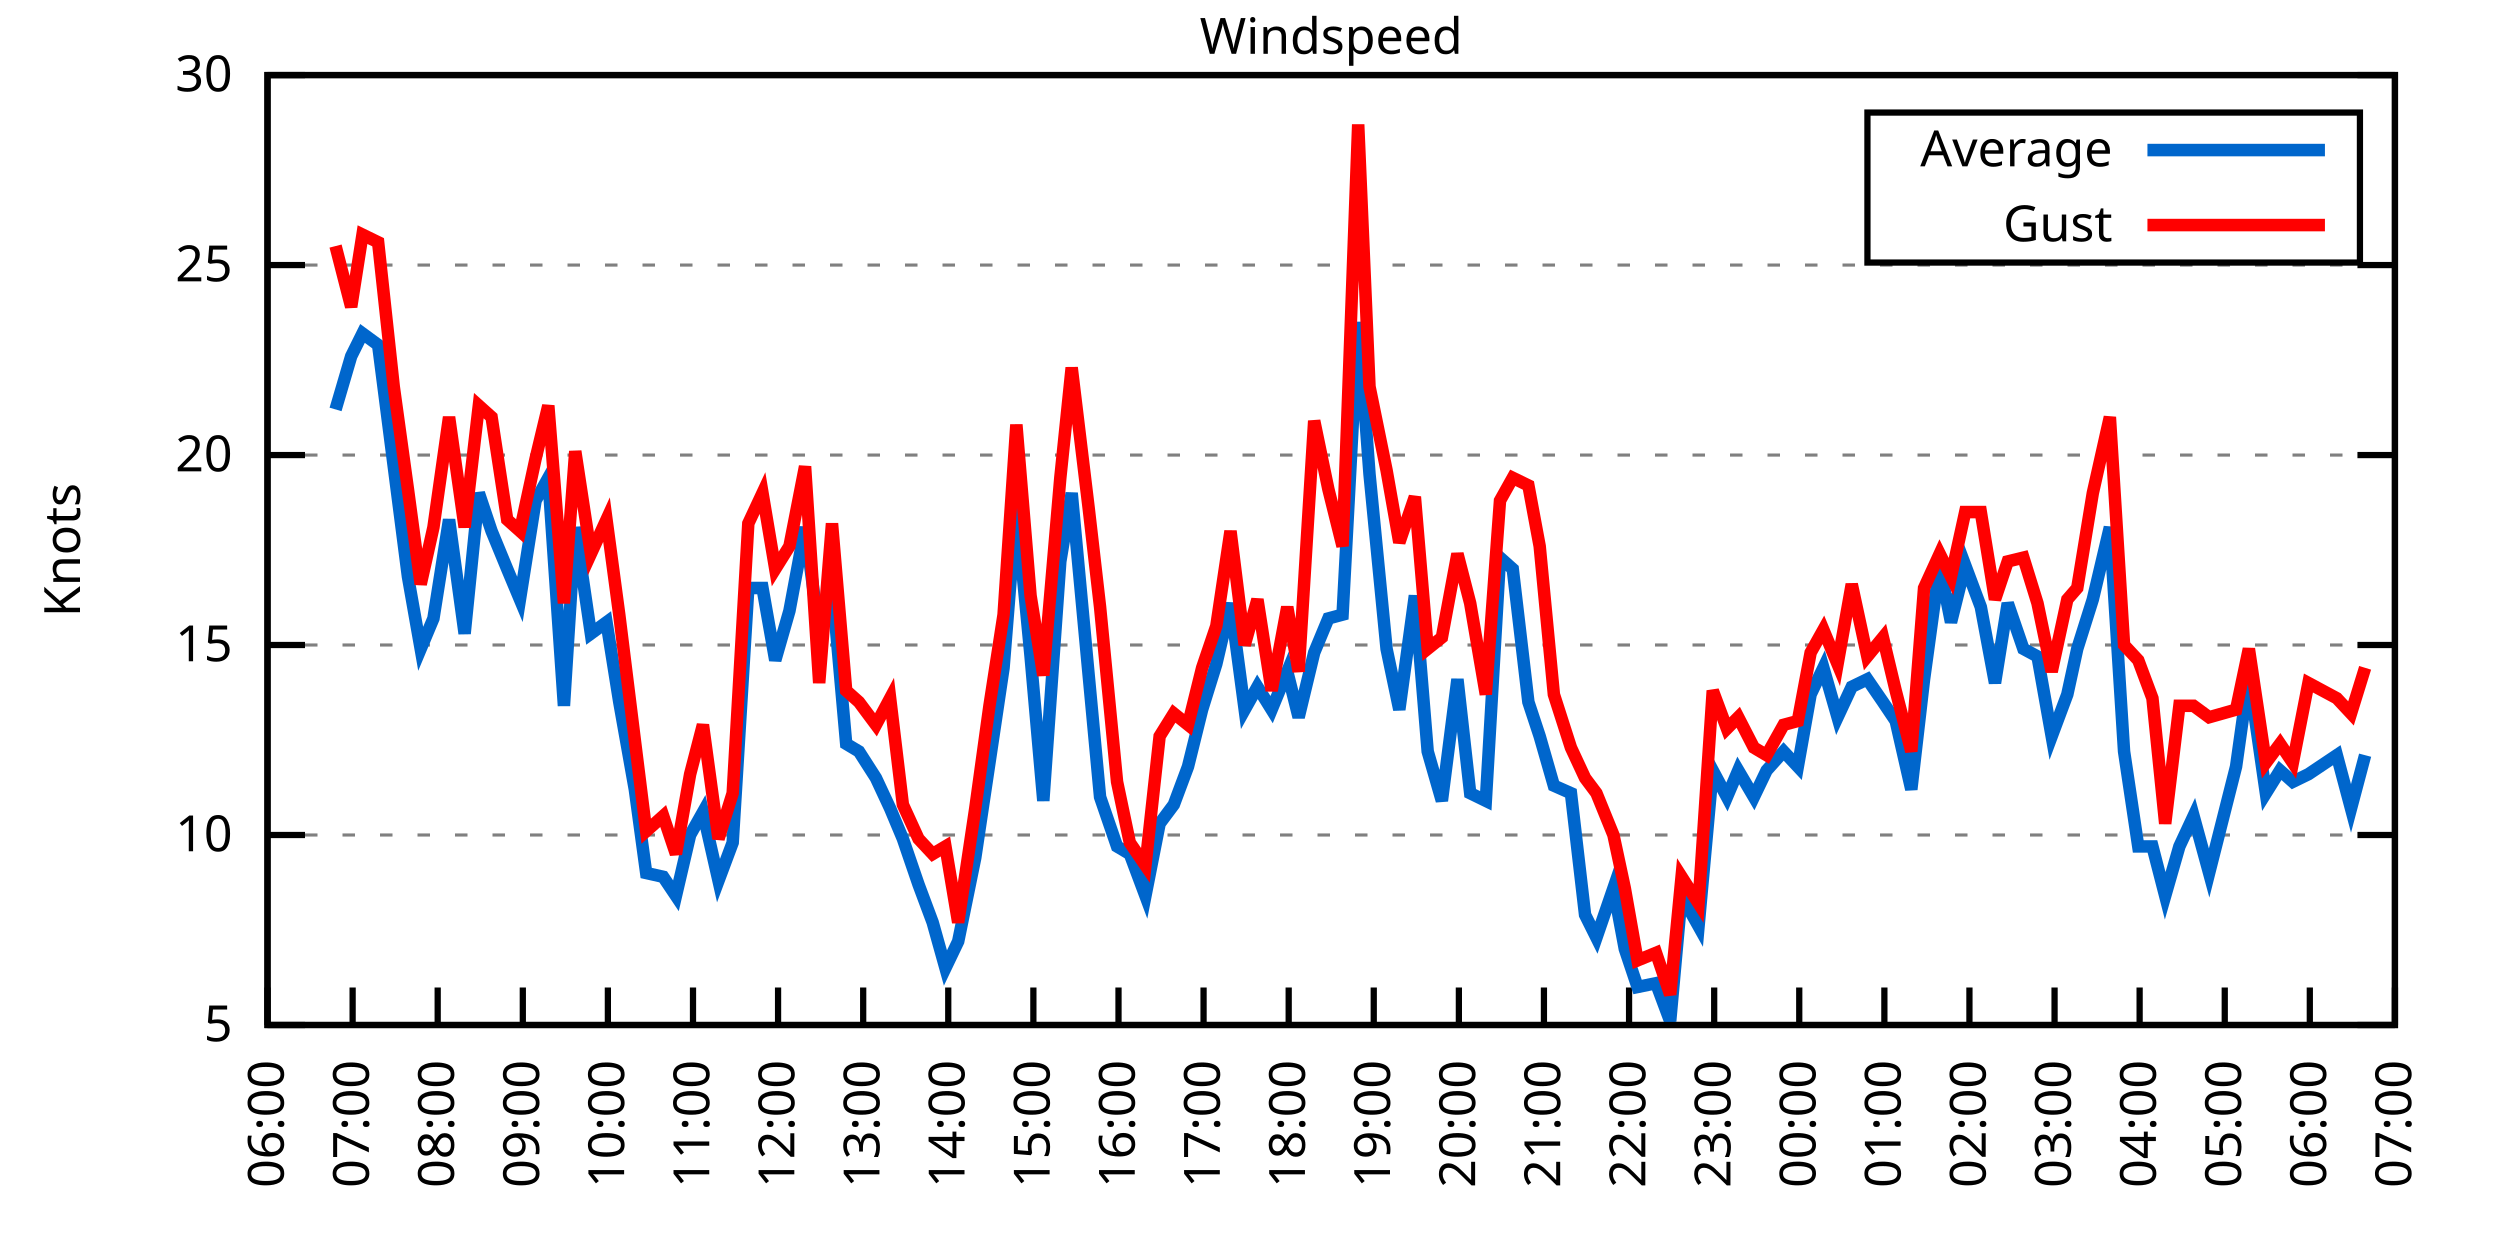
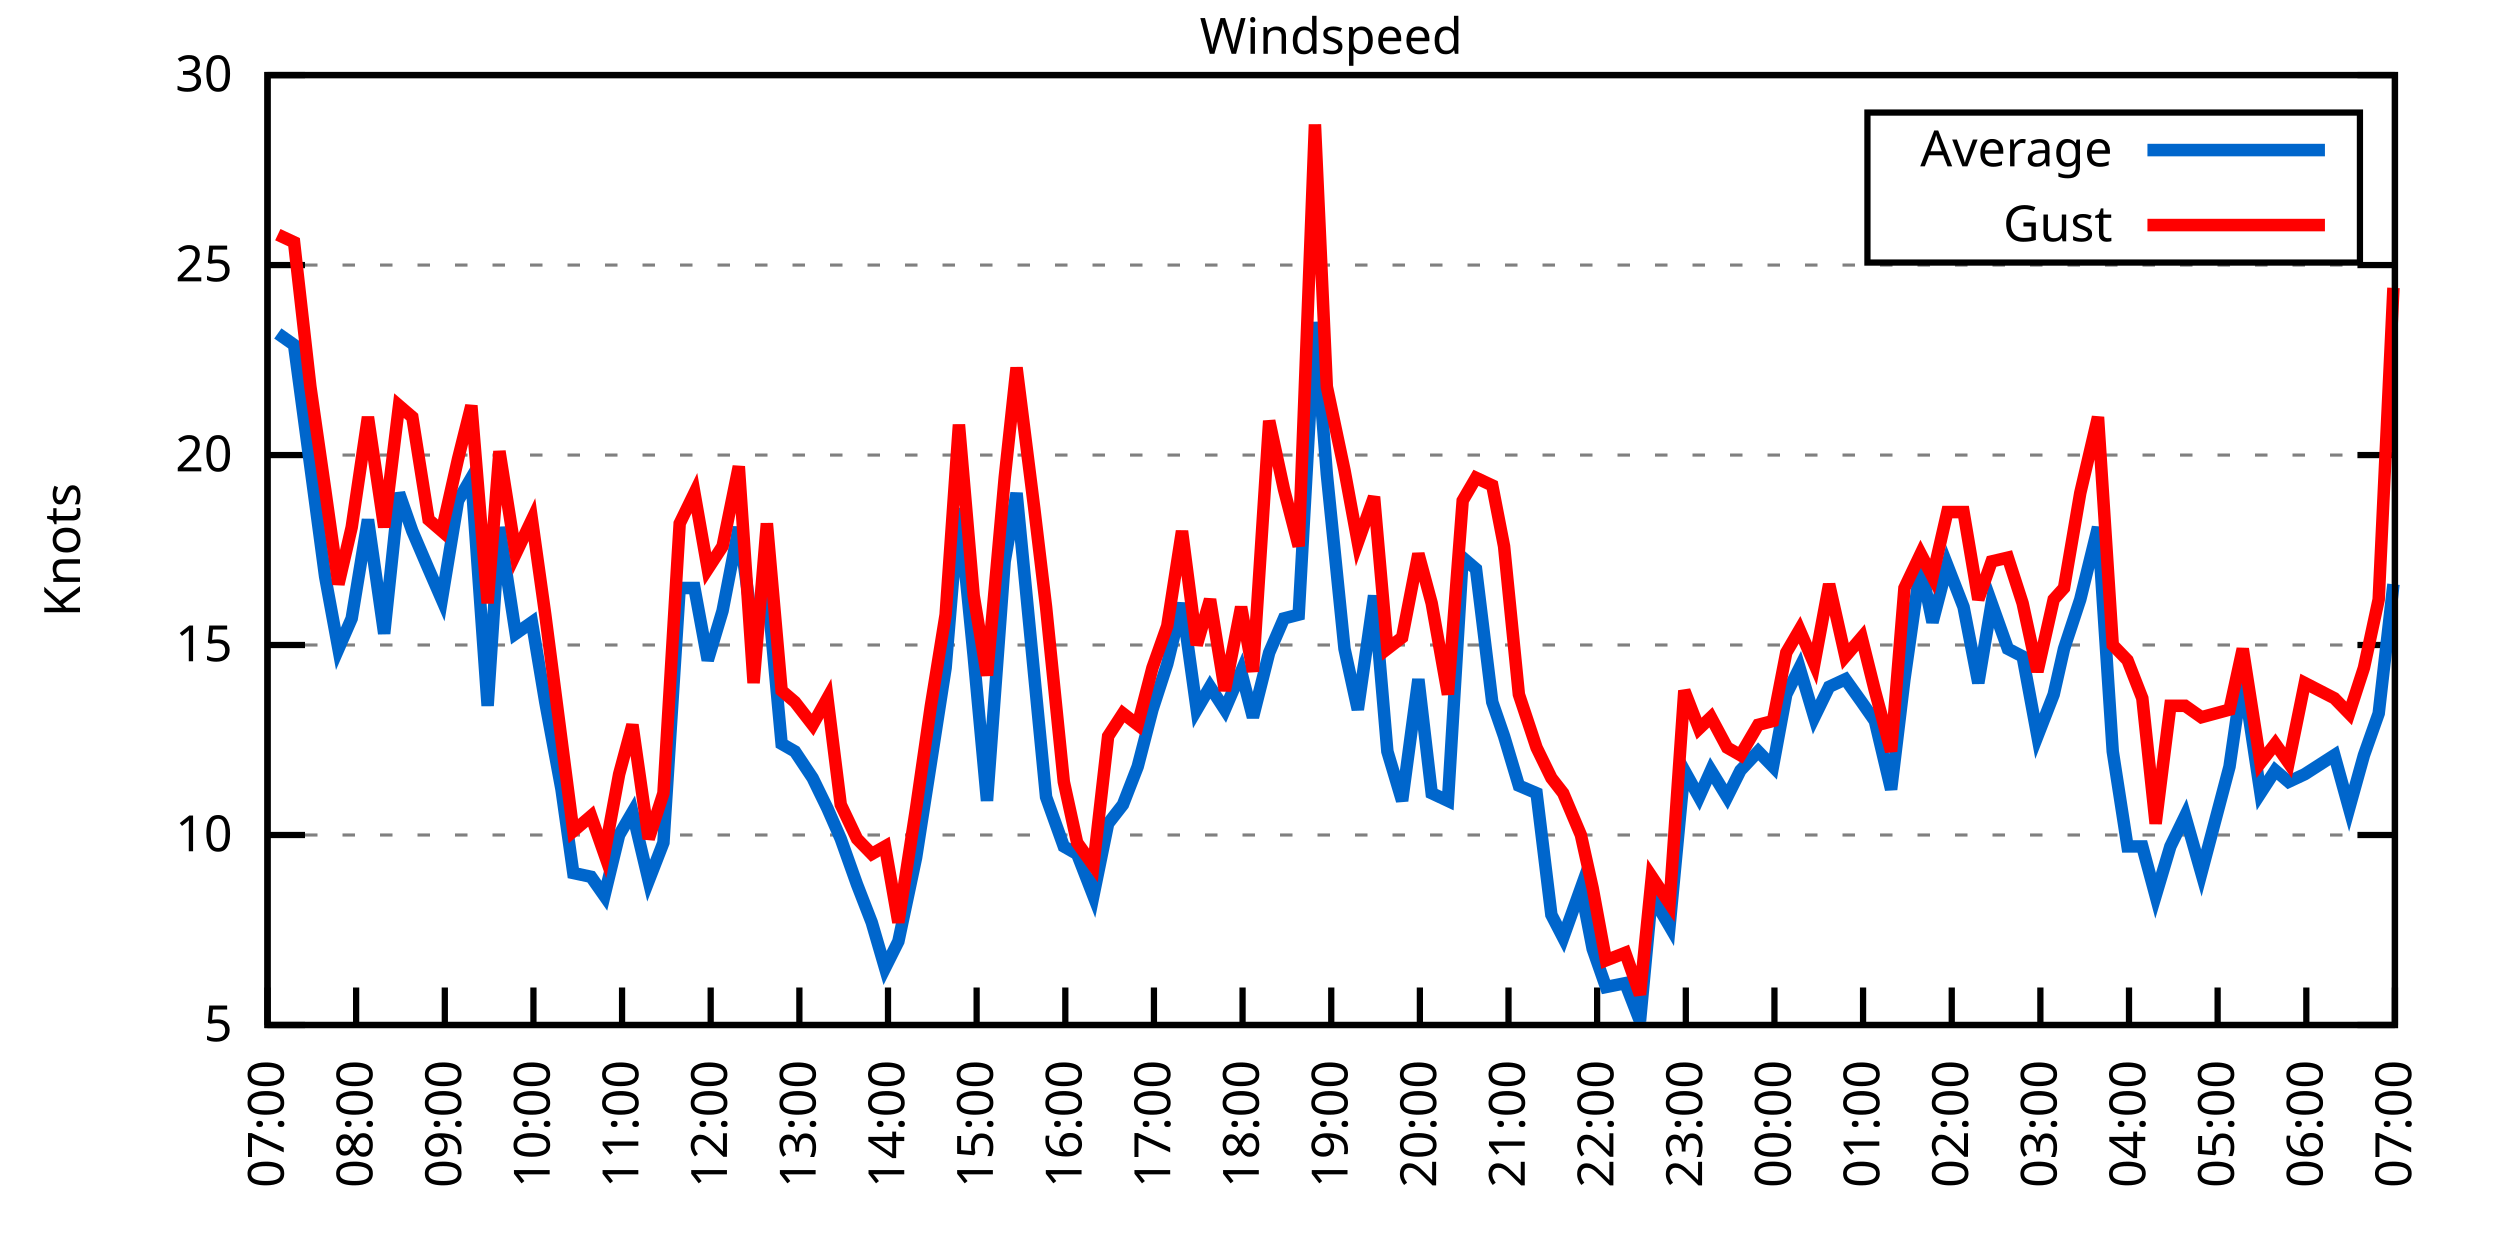
<svg xmlns="http://www.w3.org/2000/svg" xmlns:xlink="http://www.w3.org/1999/xlink" width="400" height="200" viewBox="0 0 400 200">
  <g id="gnuplot_canvas">
    <rect x="0" y="0" width="400" height="200" fill="none" />
    <defs>
      <circle id="gpDot" r="0.5" stroke-width="0.5" stroke="currentColor" />
      <path id="gpPt0" stroke-width="0.333" stroke="currentColor" d="M-1,0 h2 M0,-1 v2" />
      <path id="gpPt1" stroke-width="0.333" stroke="currentColor" d="M-1,-1 L1,1 M1,-1 L-1,1" />
      <path id="gpPt2" stroke-width="0.333" stroke="currentColor" d="M-1,0 L1,0 M0,-1 L0,1 M-1,-1 L1,1 M-1,1 L1,-1" />
      <rect id="gpPt3" stroke-width="0.333" stroke="currentColor" x="-1" y="-1" width="2" height="2" />
      <rect id="gpPt4" stroke-width="0.333" stroke="currentColor" fill="currentColor" x="-1" y="-1" width="2" height="2" />
      <circle id="gpPt5" stroke-width="0.333" stroke="currentColor" cx="0" cy="0" r="1" />
      <use xlink:href="#gpPt5" id="gpPt6" fill="currentColor" stroke="none" />
      <path id="gpPt7" stroke-width="0.333" stroke="currentColor" d="M0,-1.33 L-1.33,0.67 L1.33,0.67 z" />
      <use xlink:href="#gpPt7" id="gpPt8" fill="currentColor" stroke="none" />
      <use xlink:href="#gpPt7" id="gpPt9" stroke="currentColor" transform="rotate(180)" />
      <use xlink:href="#gpPt9" id="gpPt10" fill="currentColor" stroke="none" />
      <use xlink:href="#gpPt3" id="gpPt11" stroke="currentColor" transform="rotate(45)" />
      <use xlink:href="#gpPt11" id="gpPt12" fill="currentColor" stroke="none" />
      <path id="gpPt13" stroke-width="0.333" stroke="currentColor" d="M0,1.330 L1.265,0.411 L0.782,-1.067 L-0.782,-1.076 L-1.265,0.411 z" />
      <use xlink:href="#gpPt13" id="gpPt14" fill="currentColor" stroke="none" />
      <filter id="textbox" filterUnits="objectBoundingBox" x="0" y="0" height="1" width="1">
        <feFlood flood-color="white" flood-opacity="1" result="bgnd" />
        <feComposite in="SourceGraphic" in2="bgnd" operator="atop" />
      </filter>
      <filter id="greybox" filterUnits="objectBoundingBox" x="0" y="0" height="1" width="1">
        <feFlood flood-color="lightgrey" flood-opacity="1" result="grey" />
        <feComposite in="SourceGraphic" in2="grey" operator="atop" />
      </filter>
    </defs>
    <g fill="none" color="white" stroke="currentColor" stroke-width="1.00" stroke-linecap="butt" stroke-linejoin="miter">
</g>
    <g fill="none" color="black" stroke="currentColor" stroke-width="1.00" stroke-linecap="butt" stroke-linejoin="miter">
      <g stroke="none" shape-rendering="crispEdges">
        <polygon fill="rgb(255, 255, 255)" points="42.80,164.00 383.18,164.00 383.18,12.02 42.80,12.02 " />
      </g>
    </g>
    <g fill="none" color="black" stroke="currentColor" stroke-width="1.00" stroke-linecap="butt" stroke-linejoin="miter">
</g>
    <g fill="none" color="black" stroke="black" stroke-width="0.50" stroke-linecap="butt" stroke-linejoin="miter">
</g>
    <g fill="none" color="gray" stroke="currentColor" stroke-width="0.50" stroke-linecap="butt" stroke-linejoin="miter">
      <path stroke="gray" stroke-dasharray="2,4" class="gridline" d="M42.80,164.00 L383.19,164.00  " />
    </g>
    <g fill="none" color="gray" stroke="gray" stroke-width="1.00" stroke-linecap="butt" stroke-linejoin="miter">
</g>
    <g fill="none" color="black" stroke="currentColor" stroke-width="1.00" stroke-linecap="butt" stroke-linejoin="miter">
      <path stroke="black" d="M42.80,164.00 L48.80,164.00 M383.19,164.00 L377.19,164.00  " />
      <g transform="translate(37.20,166.60)" stroke="none" fill="black" font-family="Sans" font-size="8.00" text-anchor="end">
        <text>
          <tspan font-family="Sans"> 5</tspan>
        </text>
      </g>
    </g>
    <g fill="none" color="black" stroke="currentColor" stroke-width="1.00" stroke-linecap="butt" stroke-linejoin="miter">
</g>
    <g fill="none" color="black" stroke="black" stroke-width="0.50" stroke-linecap="butt" stroke-linejoin="miter">
</g>
    <g fill="none" color="gray" stroke="currentColor" stroke-width="0.50" stroke-linecap="butt" stroke-linejoin="miter">
      <path stroke="gray" stroke-dasharray="2,4" class="gridline" d="M42.80,133.60 L383.19,133.60  " />
    </g>
    <g fill="none" color="gray" stroke="gray" stroke-width="1.00" stroke-linecap="butt" stroke-linejoin="miter">
</g>
    <g fill="none" color="black" stroke="currentColor" stroke-width="1.00" stroke-linecap="butt" stroke-linejoin="miter">
      <path stroke="black" d="M42.80,133.60 L48.80,133.60 M383.19,133.60 L377.19,133.60  " />
      <g transform="translate(37.20,136.20)" stroke="none" fill="black" font-family="Sans" font-size="8.00" text-anchor="end">
        <text>
          <tspan font-family="Sans"> 10</tspan>
        </text>
      </g>
    </g>
    <g fill="none" color="black" stroke="currentColor" stroke-width="1.00" stroke-linecap="butt" stroke-linejoin="miter">
</g>
    <g fill="none" color="black" stroke="black" stroke-width="0.50" stroke-linecap="butt" stroke-linejoin="miter">
</g>
    <g fill="none" color="gray" stroke="currentColor" stroke-width="0.50" stroke-linecap="butt" stroke-linejoin="miter">
      <path stroke="gray" stroke-dasharray="2,4" class="gridline" d="M42.80,103.20 L383.19,103.20  " />
    </g>
    <g fill="none" color="gray" stroke="gray" stroke-width="1.00" stroke-linecap="butt" stroke-linejoin="miter">
</g>
    <g fill="none" color="black" stroke="currentColor" stroke-width="1.00" stroke-linecap="butt" stroke-linejoin="miter">
      <path stroke="black" d="M42.80,103.20 L48.80,103.20 M383.19,103.20 L377.19,103.20  " />
      <g transform="translate(37.20,105.80)" stroke="none" fill="black" font-family="Sans" font-size="8.00" text-anchor="end">
        <text>
          <tspan font-family="Sans"> 15</tspan>
        </text>
      </g>
    </g>
    <g fill="none" color="black" stroke="currentColor" stroke-width="1.00" stroke-linecap="butt" stroke-linejoin="miter">
</g>
    <g fill="none" color="black" stroke="black" stroke-width="0.50" stroke-linecap="butt" stroke-linejoin="miter">
</g>
    <g fill="none" color="gray" stroke="currentColor" stroke-width="0.50" stroke-linecap="butt" stroke-linejoin="miter">
      <path stroke="gray" stroke-dasharray="2,4" class="gridline" d="M42.80,72.81 L383.19,72.81  " />
    </g>
    <g fill="none" color="gray" stroke="gray" stroke-width="1.00" stroke-linecap="butt" stroke-linejoin="miter">
</g>
    <g fill="none" color="black" stroke="currentColor" stroke-width="1.00" stroke-linecap="butt" stroke-linejoin="miter">
      <path stroke="black" d="M42.80,72.81 L48.80,72.81 M383.19,72.81 L377.19,72.81  " />
      <g transform="translate(37.20,75.41)" stroke="none" fill="black" font-family="Sans" font-size="8.00" text-anchor="end">
        <text>
          <tspan font-family="Sans"> 20</tspan>
        </text>
      </g>
    </g>
    <g fill="none" color="black" stroke="currentColor" stroke-width="1.00" stroke-linecap="butt" stroke-linejoin="miter">
</g>
    <g fill="none" color="black" stroke="black" stroke-width="0.50" stroke-linecap="butt" stroke-linejoin="miter">
</g>
    <g fill="none" color="gray" stroke="currentColor" stroke-width="0.50" stroke-linecap="butt" stroke-linejoin="miter">
      <path stroke="gray" stroke-dasharray="2,4" class="gridline" d="M42.80,42.41 L383.19,42.41  " />
    </g>
    <g fill="none" color="gray" stroke="gray" stroke-width="1.00" stroke-linecap="butt" stroke-linejoin="miter">
</g>
    <g fill="none" color="black" stroke="currentColor" stroke-width="1.00" stroke-linecap="butt" stroke-linejoin="miter">
      <path stroke="black" d="M42.80,42.41 L48.80,42.41 M383.19,42.41 L377.19,42.41  " />
      <g transform="translate(37.20,45.01)" stroke="none" fill="black" font-family="Sans" font-size="8.00" text-anchor="end">
        <text>
          <tspan font-family="Sans"> 25</tspan>
        </text>
      </g>
    </g>
    <g fill="none" color="black" stroke="currentColor" stroke-width="1.00" stroke-linecap="butt" stroke-linejoin="miter">
</g>
    <g fill="none" color="black" stroke="black" stroke-width="0.50" stroke-linecap="butt" stroke-linejoin="miter">
</g>
    <g fill="none" color="gray" stroke="currentColor" stroke-width="0.50" stroke-linecap="butt" stroke-linejoin="miter">
      <path stroke="gray" stroke-dasharray="2,4" class="gridline" d="M42.80,12.01 L383.19,12.01  " />
    </g>
    <g fill="none" color="gray" stroke="gray" stroke-width="1.00" stroke-linecap="butt" stroke-linejoin="miter">
</g>
    <g fill="none" color="black" stroke="currentColor" stroke-width="1.00" stroke-linecap="butt" stroke-linejoin="miter">
      <path stroke="black" d="M42.80,12.01 L48.80,12.01 M383.19,12.01 L377.19,12.01  " />
      <g transform="translate(37.20,14.61)" stroke="none" fill="black" font-family="Sans" font-size="8.00" text-anchor="end">
        <text>
          <tspan font-family="Sans"> 30</tspan>
        </text>
      </g>
    </g>
    <g fill="none" color="black" stroke="currentColor" stroke-width="1.00" stroke-linecap="butt" stroke-linejoin="miter">
      <path stroke="black" d="M42.80,164.00 L42.80,158.00  " />
      <g transform="translate(45.40,169.60) rotate(270.00)" stroke="none" fill="black" font-family="Sans" font-size="8.00" text-anchor="end">
        <text>
-           <tspan font-family="Sans">06:00</tspan>
-         </text>
-       </g>
-     </g>
-     <g fill="none" color="black" stroke="currentColor" stroke-width="1.00" stroke-linecap="butt" stroke-linejoin="miter">
-       <path stroke="black" d="M56.42,164.00 L56.42,158.00  " />
-       <g transform="translate(59.02,169.60) rotate(270.00)" stroke="none" fill="black" font-family="Sans" font-size="8.00" text-anchor="end">
-         <text>
          <tspan font-family="Sans">07:00</tspan>
        </text>
      </g>
    </g>
    <g fill="none" color="black" stroke="currentColor" stroke-width="1.00" stroke-linecap="butt" stroke-linejoin="miter">
-       <path stroke="black" d="M70.03,164.00 L70.03,158.00  " />
-       <g transform="translate(72.63,169.60) rotate(270.00)" stroke="none" fill="black" font-family="Sans" font-size="8.00" text-anchor="end">
+       <path stroke="black" d="M56.98,164.00 L56.98,158.00  " />
+       <g transform="translate(59.58,169.60) rotate(270.00)" stroke="none" fill="black" font-family="Sans" font-size="8.00" text-anchor="end">
        <text>
          <tspan font-family="Sans">08:00</tspan>
        </text>
      </g>
    </g>
    <g fill="none" color="black" stroke="currentColor" stroke-width="1.00" stroke-linecap="butt" stroke-linejoin="miter">
-       <path stroke="black" d="M83.65,164.00 L83.65,158.00  " />
-       <g transform="translate(86.25,169.60) rotate(270.00)" stroke="none" fill="black" font-family="Sans" font-size="8.00" text-anchor="end">
+       <path stroke="black" d="M71.17,164.00 L71.17,158.00  " />
+       <g transform="translate(73.77,169.60) rotate(270.00)" stroke="none" fill="black" font-family="Sans" font-size="8.00" text-anchor="end">
        <text>
          <tspan font-family="Sans">09:00</tspan>
        </text>
      </g>
    </g>
    <g fill="none" color="black" stroke="currentColor" stroke-width="1.00" stroke-linecap="butt" stroke-linejoin="miter">
-       <path stroke="black" d="M97.26,164.00 L97.26,158.00  " />
-       <g transform="translate(99.86,169.60) rotate(270.00)" stroke="none" fill="black" font-family="Sans" font-size="8.00" text-anchor="end">
+       <path stroke="black" d="M85.35,164.00 L85.35,158.00  " />
+       <g transform="translate(87.95,169.60) rotate(270.00)" stroke="none" fill="black" font-family="Sans" font-size="8.00" text-anchor="end">
        <text>
          <tspan font-family="Sans">10:00</tspan>
        </text>
      </g>
    </g>
    <g fill="none" color="black" stroke="currentColor" stroke-width="1.00" stroke-linecap="butt" stroke-linejoin="miter">
-       <path stroke="black" d="M110.88,164.00 L110.88,158.00  " />
-       <g transform="translate(113.48,169.60) rotate(270.00)" stroke="none" fill="black" font-family="Sans" font-size="8.00" text-anchor="end">
+       <path stroke="black" d="M99.53,164.00 L99.53,158.00  " />
+       <g transform="translate(102.13,169.60) rotate(270.00)" stroke="none" fill="black" font-family="Sans" font-size="8.00" text-anchor="end">
        <text>
          <tspan font-family="Sans">11:00</tspan>
        </text>
      </g>
    </g>
    <g fill="none" color="black" stroke="currentColor" stroke-width="1.00" stroke-linecap="butt" stroke-linejoin="miter">
-       <path stroke="black" d="M124.49,164.00 L124.49,158.00  " />
-       <g transform="translate(127.09,169.60) rotate(270.00)" stroke="none" fill="black" font-family="Sans" font-size="8.00" text-anchor="end">
+       <path stroke="black" d="M113.71,164.00 L113.71,158.00  " />
+       <g transform="translate(116.31,169.60) rotate(270.00)" stroke="none" fill="black" font-family="Sans" font-size="8.00" text-anchor="end">
        <text>
          <tspan font-family="Sans">12:00</tspan>
        </text>
      </g>
    </g>
    <g fill="none" color="black" stroke="currentColor" stroke-width="1.00" stroke-linecap="butt" stroke-linejoin="miter">
-       <path stroke="black" d="M138.11,164.00 L138.11,158.00  " />
-       <g transform="translate(140.71,169.60) rotate(270.00)" stroke="none" fill="black" font-family="Sans" font-size="8.00" text-anchor="end">
+       <path stroke="black" d="M127.90,164.00 L127.90,158.00  " />
+       <g transform="translate(130.50,169.60) rotate(270.00)" stroke="none" fill="black" font-family="Sans" font-size="8.00" text-anchor="end">
        <text>
          <tspan font-family="Sans">13:00</tspan>
        </text>
      </g>
    </g>
    <g fill="none" color="black" stroke="currentColor" stroke-width="1.00" stroke-linecap="butt" stroke-linejoin="miter">
-       <path stroke="black" d="M151.72,164.00 L151.72,158.00  " />
-       <g transform="translate(154.32,169.60) rotate(270.00)" stroke="none" fill="black" font-family="Sans" font-size="8.00" text-anchor="end">
+       <path stroke="black" d="M142.08,164.00 L142.08,158.00  " />
+       <g transform="translate(144.68,169.60) rotate(270.00)" stroke="none" fill="black" font-family="Sans" font-size="8.00" text-anchor="end">
        <text>
          <tspan font-family="Sans">14:00</tspan>
        </text>
      </g>
    </g>
    <g fill="none" color="black" stroke="currentColor" stroke-width="1.00" stroke-linecap="butt" stroke-linejoin="miter">
-       <path stroke="black" d="M165.34,164.00 L165.34,158.00  " />
-       <g transform="translate(167.94,169.60) rotate(270.00)" stroke="none" fill="black" font-family="Sans" font-size="8.00" text-anchor="end">
+       <path stroke="black" d="M156.26,164.00 L156.26,158.00  " />
+       <g transform="translate(158.86,169.60) rotate(270.00)" stroke="none" fill="black" font-family="Sans" font-size="8.00" text-anchor="end">
        <text>
          <tspan font-family="Sans">15:00</tspan>
        </text>
      </g>
    </g>
    <g fill="none" color="black" stroke="currentColor" stroke-width="1.00" stroke-linecap="butt" stroke-linejoin="miter">
-       <path stroke="black" d="M178.96,164.00 L178.96,158.00  " />
-       <g transform="translate(181.56,169.60) rotate(270.00)" stroke="none" fill="black" font-family="Sans" font-size="8.00" text-anchor="end">
+       <path stroke="black" d="M170.45,164.00 L170.45,158.00  " />
+       <g transform="translate(173.05,169.60) rotate(270.00)" stroke="none" fill="black" font-family="Sans" font-size="8.00" text-anchor="end">
        <text>
          <tspan font-family="Sans">16:00</tspan>
        </text>
      </g>
    </g>
    <g fill="none" color="black" stroke="currentColor" stroke-width="1.00" stroke-linecap="butt" stroke-linejoin="miter">
-       <path stroke="black" d="M192.57,164.00 L192.57,158.00  " />
-       <g transform="translate(195.17,169.60) rotate(270.00)" stroke="none" fill="black" font-family="Sans" font-size="8.00" text-anchor="end">
+       <path stroke="black" d="M184.63,164.00 L184.63,158.00  " />
+       <g transform="translate(187.23,169.60) rotate(270.00)" stroke="none" fill="black" font-family="Sans" font-size="8.00" text-anchor="end">
        <text>
          <tspan font-family="Sans">17:00</tspan>
        </text>
      </g>
    </g>
    <g fill="none" color="black" stroke="currentColor" stroke-width="1.00" stroke-linecap="butt" stroke-linejoin="miter">
-       <path stroke="black" d="M206.19,164.00 L206.19,158.00  " />
-       <g transform="translate(208.79,169.60) rotate(270.00)" stroke="none" fill="black" font-family="Sans" font-size="8.00" text-anchor="end">
+       <path stroke="black" d="M198.81,164.00 L198.81,158.00  " />
+       <g transform="translate(201.41,169.60) rotate(270.00)" stroke="none" fill="black" font-family="Sans" font-size="8.00" text-anchor="end">
        <text>
          <tspan font-family="Sans">18:00</tspan>
        </text>
      </g>
    </g>
    <g fill="none" color="black" stroke="currentColor" stroke-width="1.00" stroke-linecap="butt" stroke-linejoin="miter">
-       <path stroke="black" d="M219.80,164.00 L219.80,158.00  " />
-       <g transform="translate(222.40,169.60) rotate(270.00)" stroke="none" fill="black" font-family="Sans" font-size="8.00" text-anchor="end">
+       <path stroke="black" d="M213.00,164.00 L213.00,158.00  " />
+       <g transform="translate(215.60,169.60) rotate(270.00)" stroke="none" fill="black" font-family="Sans" font-size="8.00" text-anchor="end">
        <text>
          <tspan font-family="Sans">19:00</tspan>
        </text>
      </g>
    </g>
    <g fill="none" color="black" stroke="currentColor" stroke-width="1.00" stroke-linecap="butt" stroke-linejoin="miter">
-       <path stroke="black" d="M233.42,164.00 L233.42,158.00  " />
-       <g transform="translate(236.02,169.60) rotate(270.00)" stroke="none" fill="black" font-family="Sans" font-size="8.00" text-anchor="end">
+       <path stroke="black" d="M227.18,164.00 L227.18,158.00  " />
+       <g transform="translate(229.78,169.60) rotate(270.00)" stroke="none" fill="black" font-family="Sans" font-size="8.00" text-anchor="end">
        <text>
          <tspan font-family="Sans">20:00</tspan>
        </text>
      </g>
    </g>
    <g fill="none" color="black" stroke="currentColor" stroke-width="1.00" stroke-linecap="butt" stroke-linejoin="miter">
-       <path stroke="black" d="M247.03,164.00 L247.03,158.00  " />
-       <g transform="translate(249.63,169.60) rotate(270.00)" stroke="none" fill="black" font-family="Sans" font-size="8.00" text-anchor="end">
+       <path stroke="black" d="M241.36,164.00 L241.36,158.00  " />
+       <g transform="translate(243.96,169.60) rotate(270.00)" stroke="none" fill="black" font-family="Sans" font-size="8.00" text-anchor="end">
        <text>
          <tspan font-family="Sans">21:00</tspan>
        </text>
      </g>
    </g>
    <g fill="none" color="black" stroke="currentColor" stroke-width="1.00" stroke-linecap="butt" stroke-linejoin="miter">
-       <path stroke="black" d="M260.65,164.00 L260.65,158.00  " />
-       <g transform="translate(263.25,169.60) rotate(270.00)" stroke="none" fill="black" font-family="Sans" font-size="8.00" text-anchor="end">
+       <path stroke="black" d="M255.54,164.00 L255.54,158.00  " />
+       <g transform="translate(258.14,169.60) rotate(270.00)" stroke="none" fill="black" font-family="Sans" font-size="8.00" text-anchor="end">
        <text>
          <tspan font-family="Sans">22:00</tspan>
        </text>
      </g>
    </g>
    <g fill="none" color="black" stroke="currentColor" stroke-width="1.00" stroke-linecap="butt" stroke-linejoin="miter">
-       <path stroke="black" d="M274.27,164.00 L274.27,158.00  " />
-       <g transform="translate(276.87,169.60) rotate(270.00)" stroke="none" fill="black" font-family="Sans" font-size="8.00" text-anchor="end">
+       <path stroke="black" d="M269.73,164.00 L269.73,158.00  " />
+       <g transform="translate(272.33,169.60) rotate(270.00)" stroke="none" fill="black" font-family="Sans" font-size="8.00" text-anchor="end">
        <text>
          <tspan font-family="Sans">23:00</tspan>
        </text>
      </g>
    </g>
    <g fill="none" color="black" stroke="currentColor" stroke-width="1.00" stroke-linecap="butt" stroke-linejoin="miter">
-       <path stroke="black" d="M287.88,164.00 L287.88,158.00  " />
-       <g transform="translate(290.48,169.60) rotate(270.00)" stroke="none" fill="black" font-family="Sans" font-size="8.00" text-anchor="end">
+       <path stroke="black" d="M283.91,164.00 L283.91,158.00  " />
+       <g transform="translate(286.51,169.60) rotate(270.00)" stroke="none" fill="black" font-family="Sans" font-size="8.00" text-anchor="end">
        <text>
          <tspan font-family="Sans">00:00</tspan>
        </text>
      </g>
    </g>
    <g fill="none" color="black" stroke="currentColor" stroke-width="1.00" stroke-linecap="butt" stroke-linejoin="miter">
-       <path stroke="black" d="M301.50,164.00 L301.50,158.00  " />
-       <g transform="translate(304.10,169.60) rotate(270.00)" stroke="none" fill="black" font-family="Sans" font-size="8.00" text-anchor="end">
+       <path stroke="black" d="M298.09,164.00 L298.09,158.00  " />
+       <g transform="translate(300.69,169.60) rotate(270.00)" stroke="none" fill="black" font-family="Sans" font-size="8.00" text-anchor="end">
        <text>
          <tspan font-family="Sans">01:00</tspan>
        </text>
      </g>
    </g>
    <g fill="none" color="black" stroke="currentColor" stroke-width="1.00" stroke-linecap="butt" stroke-linejoin="miter">
-       <path stroke="black" d="M315.11,164.00 L315.11,158.00  " />
-       <g transform="translate(317.71,169.60) rotate(270.00)" stroke="none" fill="black" font-family="Sans" font-size="8.00" text-anchor="end">
+       <path stroke="black" d="M312.28,164.00 L312.28,158.00  " />
+       <g transform="translate(314.88,169.60) rotate(270.00)" stroke="none" fill="black" font-family="Sans" font-size="8.00" text-anchor="end">
        <text>
          <tspan font-family="Sans">02:00</tspan>
        </text>
      </g>
    </g>
    <g fill="none" color="black" stroke="currentColor" stroke-width="1.00" stroke-linecap="butt" stroke-linejoin="miter">
-       <path stroke="black" d="M328.73,164.00 L328.73,158.00  " />
-       <g transform="translate(331.33,169.60) rotate(270.00)" stroke="none" fill="black" font-family="Sans" font-size="8.00" text-anchor="end">
+       <path stroke="black" d="M326.46,164.00 L326.46,158.00  " />
+       <g transform="translate(329.06,169.60) rotate(270.00)" stroke="none" fill="black" font-family="Sans" font-size="8.00" text-anchor="end">
        <text>
          <tspan font-family="Sans">03:00</tspan>
        </text>
      </g>
    </g>
    <g fill="none" color="black" stroke="currentColor" stroke-width="1.00" stroke-linecap="butt" stroke-linejoin="miter">
-       <path stroke="black" d="M342.34,164.00 L342.34,158.00  " />
-       <g transform="translate(344.94,169.60) rotate(270.00)" stroke="none" fill="black" font-family="Sans" font-size="8.00" text-anchor="end">
+       <path stroke="black" d="M340.64,164.00 L340.64,158.00  " />
+       <g transform="translate(343.24,169.60) rotate(270.00)" stroke="none" fill="black" font-family="Sans" font-size="8.00" text-anchor="end">
        <text>
          <tspan font-family="Sans">04:00</tspan>
        </text>
      </g>
    </g>
    <g fill="none" color="black" stroke="currentColor" stroke-width="1.00" stroke-linecap="butt" stroke-linejoin="miter">
-       <path stroke="black" d="M355.96,164.00 L355.96,158.00  " />
-       <g transform="translate(358.56,169.60) rotate(270.00)" stroke="none" fill="black" font-family="Sans" font-size="8.00" text-anchor="end">
+       <path stroke="black" d="M354.82,164.00 L354.82,158.00  " />
+       <g transform="translate(357.42,169.60) rotate(270.00)" stroke="none" fill="black" font-family="Sans" font-size="8.00" text-anchor="end">
        <text>
          <tspan font-family="Sans">05:00</tspan>
        </text>
      </g>
    </g>
    <g fill="none" color="black" stroke="currentColor" stroke-width="1.00" stroke-linecap="butt" stroke-linejoin="miter">
-       <path stroke="black" d="M369.57,164.00 L369.57,158.00  " />
-       <g transform="translate(372.17,169.60) rotate(270.00)" stroke="none" fill="black" font-family="Sans" font-size="8.00" text-anchor="end">
+       <path stroke="black" d="M369.01,164.00 L369.01,158.00  " />
+       <g transform="translate(371.61,169.60) rotate(270.00)" stroke="none" fill="black" font-family="Sans" font-size="8.00" text-anchor="end">
        <text>
          <tspan font-family="Sans">06:00</tspan>
        </text>
      </g>
    </g>
    <g fill="none" color="black" stroke="currentColor" stroke-width="1.00" stroke-linecap="butt" stroke-linejoin="miter">
      <path stroke="black" d="M383.19,164.00 L383.19,158.00  " />
      <g transform="translate(385.79,169.60) rotate(270.00)" stroke="none" fill="black" font-family="Sans" font-size="8.00" text-anchor="end">
        <text>
          <tspan font-family="Sans">07:00</tspan>
        </text>
      </g>
    </g>
    <g fill="none" color="black" stroke="currentColor" stroke-width="1.00" stroke-linecap="butt" stroke-linejoin="miter">
</g>
    <g fill="none" color="black" stroke="currentColor" stroke-width="1.00" stroke-linecap="butt" stroke-linejoin="miter">
      <path stroke="black" d="M42.80,12.01 L42.80,164.00 L383.19,164.00 L383.19,12.01 L42.80,12.01 Z  " />
    </g>
    <g fill="none" color="black" stroke="currentColor" stroke-width="1.00" stroke-linecap="butt" stroke-linejoin="miter">
</g>
    <g fill="none" color="black" stroke="currentColor" stroke-width="1.00" stroke-linecap="butt" stroke-linejoin="miter">
      <path stroke="black" d="M298.79,42.01 L298.79,18.01 L377.59,18.01 L377.59,42.01 L298.79,42.01 Z  " />
    </g>
    <g id="Windspeed_plot_1">
      <g fill="none" color="white" stroke="black" stroke-width="2.00" stroke-linecap="butt" stroke-linejoin="miter">
</g>
      <g fill="none" color="black" stroke="currentColor" stroke-width="2.00" stroke-linecap="butt" stroke-linejoin="miter">
        <g transform="translate(337.99,26.61)" stroke="none" fill="black" font-family="Sans" font-size="8.00" text-anchor="end">
          <text>
            <tspan font-family="Sans">Average</tspan>
          </text>
        </g>
      </g>
      <g fill="none" color="black" stroke="currentColor" stroke-width="2.00" stroke-linecap="butt" stroke-linejoin="miter">
-         <path stroke="rgb(  0, 102, 204)" d="M343.59,24.01 L371.99,24.01 M53.69,65.51 L56.19,57.00 L58.00,53.35 L60.50,55.18 L63.00,74.63 L65.27,92.26   L67.31,103.81 L69.35,98.95 L71.85,83.14 L74.34,101.38 L76.61,78.89 L78.65,84.97 L81.15,91.04 L83.19,95.91   L85.69,80.10 L87.73,76.45 L90.23,112.93 L92.04,84.36 L94.54,101.38 L97.04,99.56 L99.08,112.32 L101.57,126.31   L103.39,139.68 L106.11,140.29 L108.15,143.33 L110.42,133.60 L112.47,129.95 L114.96,140.90 L117.23,134.82 L119.73,94.08   L122.00,94.08 L124.04,105.64 L126.31,97.73 L128.81,84.36 L131.07,101.38 L133.12,93.48 L135.39,119.01 L137.43,120.23   L140.15,124.48 L142.42,129.35 L144.46,134.21 L146.96,141.51 L149.23,147.59 L151.27,154.88 L153.31,150.62 L156.04,137.25   L158.31,122.05 L160.57,106.85 L162.62,81.32 L164.89,105.03 L166.93,128.13 L169.65,89.83 L171.47,78.89 L174.19,108.07   L176.01,127.52 L178.73,135.43 L180.77,136.64 L183.27,143.33 L185.54,131.78 L187.81,128.74 L190.08,122.66 L192.34,113.54   L194.61,106.24 L196.88,96.52 L199.15,113.54 L201.19,109.89 L203.46,113.54 L205.96,107.46 L207.78,114.76 L210.27,104.42   L212.54,98.95 L214.81,98.34 L217.31,51.53 L219.12,75.85 L221.85,103.81 L223.89,113.54 L226.38,95.30 L228.43,120.23   L230.70,128.13 L233.19,108.68 L235.23,126.91 L237.73,128.13 L240.00,89.22 L242.04,91.04 L244.54,112.32 L246.35,117.80   L248.62,125.70 L251.35,126.91 L253.61,146.37 L255.43,150.02 L258.15,142.11 L259.97,151.84 L262.01,157.92 L264.96,157.31   L267.23,163.39 L269.05,143.33 L271.77,148.19 L274.04,123.27 L276.31,127.52 L278.12,123.27 L280.62,127.52 L282.66,123.27   L285.38,120.23 L287.65,122.66 L289.70,111.11 L291.74,106.85 L294.01,114.76 L296.28,109.89 L298.77,108.68 L301.27,112.32   L303.31,115.36 L305.81,126.31 L307.85,108.68 L310.35,90.44 L312.16,99.56 L314.43,90.44 L316.93,97.12 L319.20,109.28   L321.24,96.52 L323.74,103.81 L326.00,105.03 L328.27,117.80 L330.77,111.11 L332.36,103.81 L334.85,95.91 L337.58,84.36   L339.85,120.23 L342.12,135.43 L344.39,135.43 L346.43,143.33 L348.70,135.43 L350.97,130.56 L353.46,139.68 L357.77,122.66   L359.82,108.07 L362.54,126.91 L364.81,123.27 L366.85,125.09 L369.35,123.87 L373.89,120.83 L376.16,129.35 L378.42,120.83    " />
+         <path stroke="rgb(  0, 102, 204)" d="M343.59,24.01 L371.99,24.01 M44.45,53.35 L47.05,55.18 L49.66,74.63 L52.02,92.26 L54.15,103.81 L56.27,98.95   L58.87,83.14 L61.47,101.38 L63.84,78.89 L65.97,84.97 L68.57,91.04 L70.69,95.91 L73.29,80.10 L75.42,76.45   L78.02,112.93 L79.91,84.36 L82.51,101.38 L85.11,99.56 L87.24,112.32 L89.84,126.31 L91.73,139.68 L94.57,140.29   L96.70,143.33 L99.06,133.60 L101.19,129.95 L103.79,140.90 L106.15,134.82 L108.75,94.08 L111.11,94.08 L113.24,105.64   L115.61,97.73 L118.21,84.36 L120.57,101.38 L122.70,93.48 L125.06,119.01 L127.19,120.23 L130.02,124.48 L132.39,129.35   L134.52,134.21 L137.12,141.51 L139.48,147.59 L141.61,154.88 L143.74,150.62 L146.57,137.25 L148.94,122.05 L151.30,106.85   L153.43,81.32 L155.79,105.03 L157.92,128.13 L160.75,89.83 L162.65,78.89 L165.48,108.07 L167.37,127.52 L170.21,135.43   L172.34,136.64 L174.94,143.33 L177.30,131.78 L179.67,128.74 L182.03,122.66 L184.39,113.54 L186.76,106.24 L189.12,96.52   L191.48,113.54 L193.61,109.89 L195.98,113.54 L198.58,107.46 L200.47,114.76 L203.07,104.42 L205.43,98.95 L207.79,98.34   L210.39,51.53 L212.29,75.85 L215.12,103.81 L217.25,113.54 L219.85,95.30 L221.98,120.23 L224.34,128.13 L226.94,108.68   L229.07,126.91 L231.67,128.13 L234.03,89.22 L236.16,91.04 L238.76,112.32 L240.65,117.80 L243.02,125.70 L245.85,126.91   L248.22,146.37 L250.11,150.02 L252.94,142.11 L254.83,151.84 L256.96,157.92 L260.04,157.31 L262.40,163.39 L264.29,143.33   L267.13,148.19 L269.49,123.27 L271.85,127.52 L273.75,123.27 L276.35,127.52 L278.47,123.27 L281.31,120.23 L283.67,122.66   L285.80,111.11 L287.93,106.85 L290.29,114.76 L292.66,109.89 L295.26,108.68 L297.86,112.32 L299.98,115.36 L302.58,126.31   L304.71,108.68 L307.31,90.44 L309.20,99.56 L311.57,90.44 L314.17,97.12 L316.53,109.28 L318.66,96.52 L321.26,103.81   L323.62,105.03 L325.99,117.80 L328.59,111.11 L330.24,103.81 L332.84,95.91 L335.68,84.36 L338.04,120.23 L340.40,135.43   L342.77,135.43 L344.90,143.33 L347.26,135.43 L349.62,130.56 L352.22,139.68 L356.72,122.66 L358.84,108.07 L361.68,126.91   L364.04,123.27 L366.17,125.09 L368.77,123.87 L373.50,120.83 L375.86,129.35 L378.23,120.83 L380.59,114.15 L382.95,93.48    " />
      </g>
    </g>
    <g id="Windspeed_plot_2">
      <g fill="none" color="black" stroke="currentColor" stroke-width="2.00" stroke-linecap="butt" stroke-linejoin="miter">
        <g transform="translate(337.99,38.61)" stroke="none" fill="black" font-family="Sans" font-size="8.00" text-anchor="end">
          <text>
            <tspan font-family="Sans">Gust</tspan>
          </text>
        </g>
      </g>
      <g fill="none" color="black" stroke="currentColor" stroke-width="2.00" stroke-linecap="butt" stroke-linejoin="miter">
-         <path stroke="rgb(255,   0,   0)" d="M343.59,36.01 L371.99,36.01 M53.69,39.37 L56.19,49.10 L58.00,37.54 L60.50,38.76 L63.00,61.86 L65.27,78.28   L67.31,93.48 L69.35,84.36 L71.85,66.73 L74.34,84.36 L76.61,64.90 L78.65,66.73 L81.15,83.14 L83.19,84.97   L85.69,73.41 L87.73,64.90 L90.23,96.52 L92.04,72.20 L94.54,88.61 L97.04,83.14 L99.08,98.34 L101.57,118.40   L103.39,132.99 L106.11,130.56 L108.15,136.64 L110.42,123.87 L112.47,115.97 L114.96,134.21 L117.23,126.91 L119.73,83.75   L122.00,78.89 L124.04,91.04 L126.31,87.40 L128.81,74.63 L131.07,109.28 L133.12,83.75 L135.39,110.50 L137.43,112.32   L140.15,115.97 L142.42,111.72 L144.46,128.74 L146.96,134.21 L149.23,136.64 L151.27,135.43 L153.31,147.59 L156.04,129.35   L158.31,112.93 L160.57,98.34 L162.62,67.94 L164.89,95.30 L166.93,108.07 L169.65,76.45 L171.47,58.82 L174.19,81.32   L176.01,97.12 L178.73,125.09 L180.77,134.82 L183.27,138.47 L185.54,117.80 L187.81,114.15 L190.08,115.97 L192.34,106.85   L194.61,100.16 L196.88,84.97 L199.15,103.20 L201.19,95.91 L203.46,110.50 L205.96,97.12 L207.78,107.46 L210.27,67.33   L212.54,78.28 L214.81,87.40 L217.31,19.91 L219.12,61.86 L221.85,75.24 L223.89,86.79 L226.38,79.49 L228.43,103.81   L230.70,101.99 L233.19,88.61 L235.23,96.52 L237.73,111.11 L240.00,80.10 L242.04,76.45 L244.54,77.67 L246.35,87.40   L248.62,111.11 L251.35,119.62 L253.61,124.48 L255.43,126.91 L258.15,133.60 L259.97,142.11 L262.01,153.66 L264.96,152.45   L267.23,159.14 L269.05,140.29 L271.77,144.55 L274.04,110.50 L276.31,116.58 L278.12,114.76 L280.62,119.62 L282.66,120.83   L285.38,115.97 L287.65,115.36 L289.70,104.42 L291.74,100.77 L294.01,106.24 L296.28,93.48 L298.77,105.03 L301.27,101.99   L303.31,110.50 L305.81,120.23 L307.85,94.08 L310.35,88.61 L312.16,92.26 L314.43,81.93 L316.93,81.93 L319.20,95.91   L321.24,89.83 L323.74,89.22 L326.00,96.52 L328.27,107.46 L330.77,95.91 L332.36,94.08 L334.85,78.89 L337.58,66.73   L339.85,103.20 L342.12,105.64 L344.39,111.72 L346.43,131.78 L348.70,112.93 L350.97,112.93 L353.46,114.76 L357.77,113.54   L359.82,103.81 L362.54,122.05 L364.81,119.01 L366.85,122.05 L369.35,109.28 L373.89,111.72 L376.16,114.15 L378.42,106.85    " />
+         <path stroke="rgb(255,   0,   0)" d="M343.59,36.01 L371.99,36.01 M44.45,37.54 L47.05,38.76 L49.66,61.86 L52.02,78.28 L54.15,93.48 L56.27,84.36   L58.87,66.73 L61.47,84.36 L63.84,64.90 L65.97,66.73 L68.57,83.14 L70.69,84.97 L73.29,73.41 L75.42,64.90   L78.02,96.52 L79.91,72.20 L82.51,88.61 L85.11,83.14 L87.24,98.34 L89.84,118.40 L91.73,132.99 L94.57,130.56   L96.70,136.64 L99.06,123.87 L101.19,115.97 L103.79,134.21 L106.15,126.91 L108.75,83.75 L111.11,78.89 L113.24,91.04   L115.61,87.40 L118.21,74.63 L120.57,109.28 L122.70,83.75 L125.06,110.50 L127.19,112.32 L130.02,115.97 L132.39,111.72   L134.52,128.74 L137.12,134.21 L139.48,136.64 L141.61,135.43 L143.74,147.59 L146.57,129.35 L148.94,112.93 L151.30,98.34   L153.43,67.94 L155.79,95.30 L157.92,108.07 L160.75,76.45 L162.65,58.82 L165.48,81.32 L167.37,97.12 L170.21,125.09   L172.34,134.82 L174.94,138.47 L177.30,117.80 L179.67,114.15 L182.03,115.97 L184.39,106.85 L186.76,100.16 L189.12,84.97   L191.48,103.20 L193.61,95.91 L195.98,110.50 L198.58,97.12 L200.47,107.46 L203.07,67.33 L205.43,78.28 L207.79,87.40   L210.39,19.91 L212.29,61.86 L215.12,75.24 L217.25,86.79 L219.85,79.49 L221.98,103.81 L224.34,101.99 L226.94,88.61   L229.07,96.52 L231.67,111.11 L234.03,80.10 L236.16,76.45 L238.76,77.67 L240.65,87.40 L243.02,111.11 L245.85,119.62   L248.22,124.48 L250.11,126.91 L252.94,133.60 L254.83,142.11 L256.96,153.66 L260.04,152.45 L262.40,159.14 L264.29,140.29   L267.13,144.55 L269.49,110.50 L271.85,116.58 L273.75,114.76 L276.35,119.62 L278.47,120.83 L281.31,115.97 L283.67,115.36   L285.80,104.42 L287.93,100.77 L290.29,106.24 L292.66,93.48 L295.26,105.03 L297.86,101.99 L299.98,110.50 L302.58,120.23   L304.71,94.08 L307.31,88.61 L309.20,92.26 L311.57,81.93 L314.17,81.93 L316.53,95.91 L318.66,89.83 L321.26,89.22   L323.62,96.52 L325.99,107.46 L328.59,95.91 L330.24,94.08 L332.84,78.89 L335.68,66.73 L338.04,103.20 L340.40,105.64   L342.77,111.72 L344.90,131.78 L347.26,112.93 L349.62,112.93 L352.22,114.76 L356.72,113.54 L358.84,103.81 L361.68,122.05   L364.04,119.01 L366.17,122.05 L368.77,109.28 L373.50,111.72 L375.86,114.15 L378.23,106.85 L380.59,95.91 L382.95,46.06    " />
      </g>
    </g>
    <g fill="none" color="black" stroke="currentColor" stroke-width="2.00" stroke-linecap="butt" stroke-linejoin="miter">
</g>
    <g fill="none" color="black" stroke="black" stroke-width="1.00" stroke-linecap="butt" stroke-linejoin="miter">
</g>
    <g fill="none" color="black" stroke="currentColor" stroke-width="1.00" stroke-linecap="butt" stroke-linejoin="miter">
      <path stroke="black" d="M42.80,12.01 L42.80,164.00 L383.19,164.00 L383.19,12.01 L42.80,12.01 Z  " />
      <g transform="translate(12.80,88.01) rotate(270.00)" stroke="none" fill="black" font-family="Sans" font-size="8.00" text-anchor="middle">
        <text>
          <tspan font-family="Sans">Knots</tspan>
        </text>
      </g>
    </g>
    <g fill="none" color="black" stroke="currentColor" stroke-width="1.00" stroke-linecap="butt" stroke-linejoin="miter">
</g>
    <g fill="none" color="black" stroke="currentColor" stroke-width="1.00" stroke-linecap="butt" stroke-linejoin="miter">
      <g transform="translate(212.99,8.61)" stroke="none" fill="black" font-family="Sans" font-size="8.00" text-anchor="middle">
        <text>
          <tspan font-family="Sans">Windspeed</tspan>
        </text>
      </g>
    </g>
    <g fill="none" color="black" stroke="currentColor" stroke-width="1.00" stroke-linecap="butt" stroke-linejoin="miter">
</g>
  </g>
</svg>
